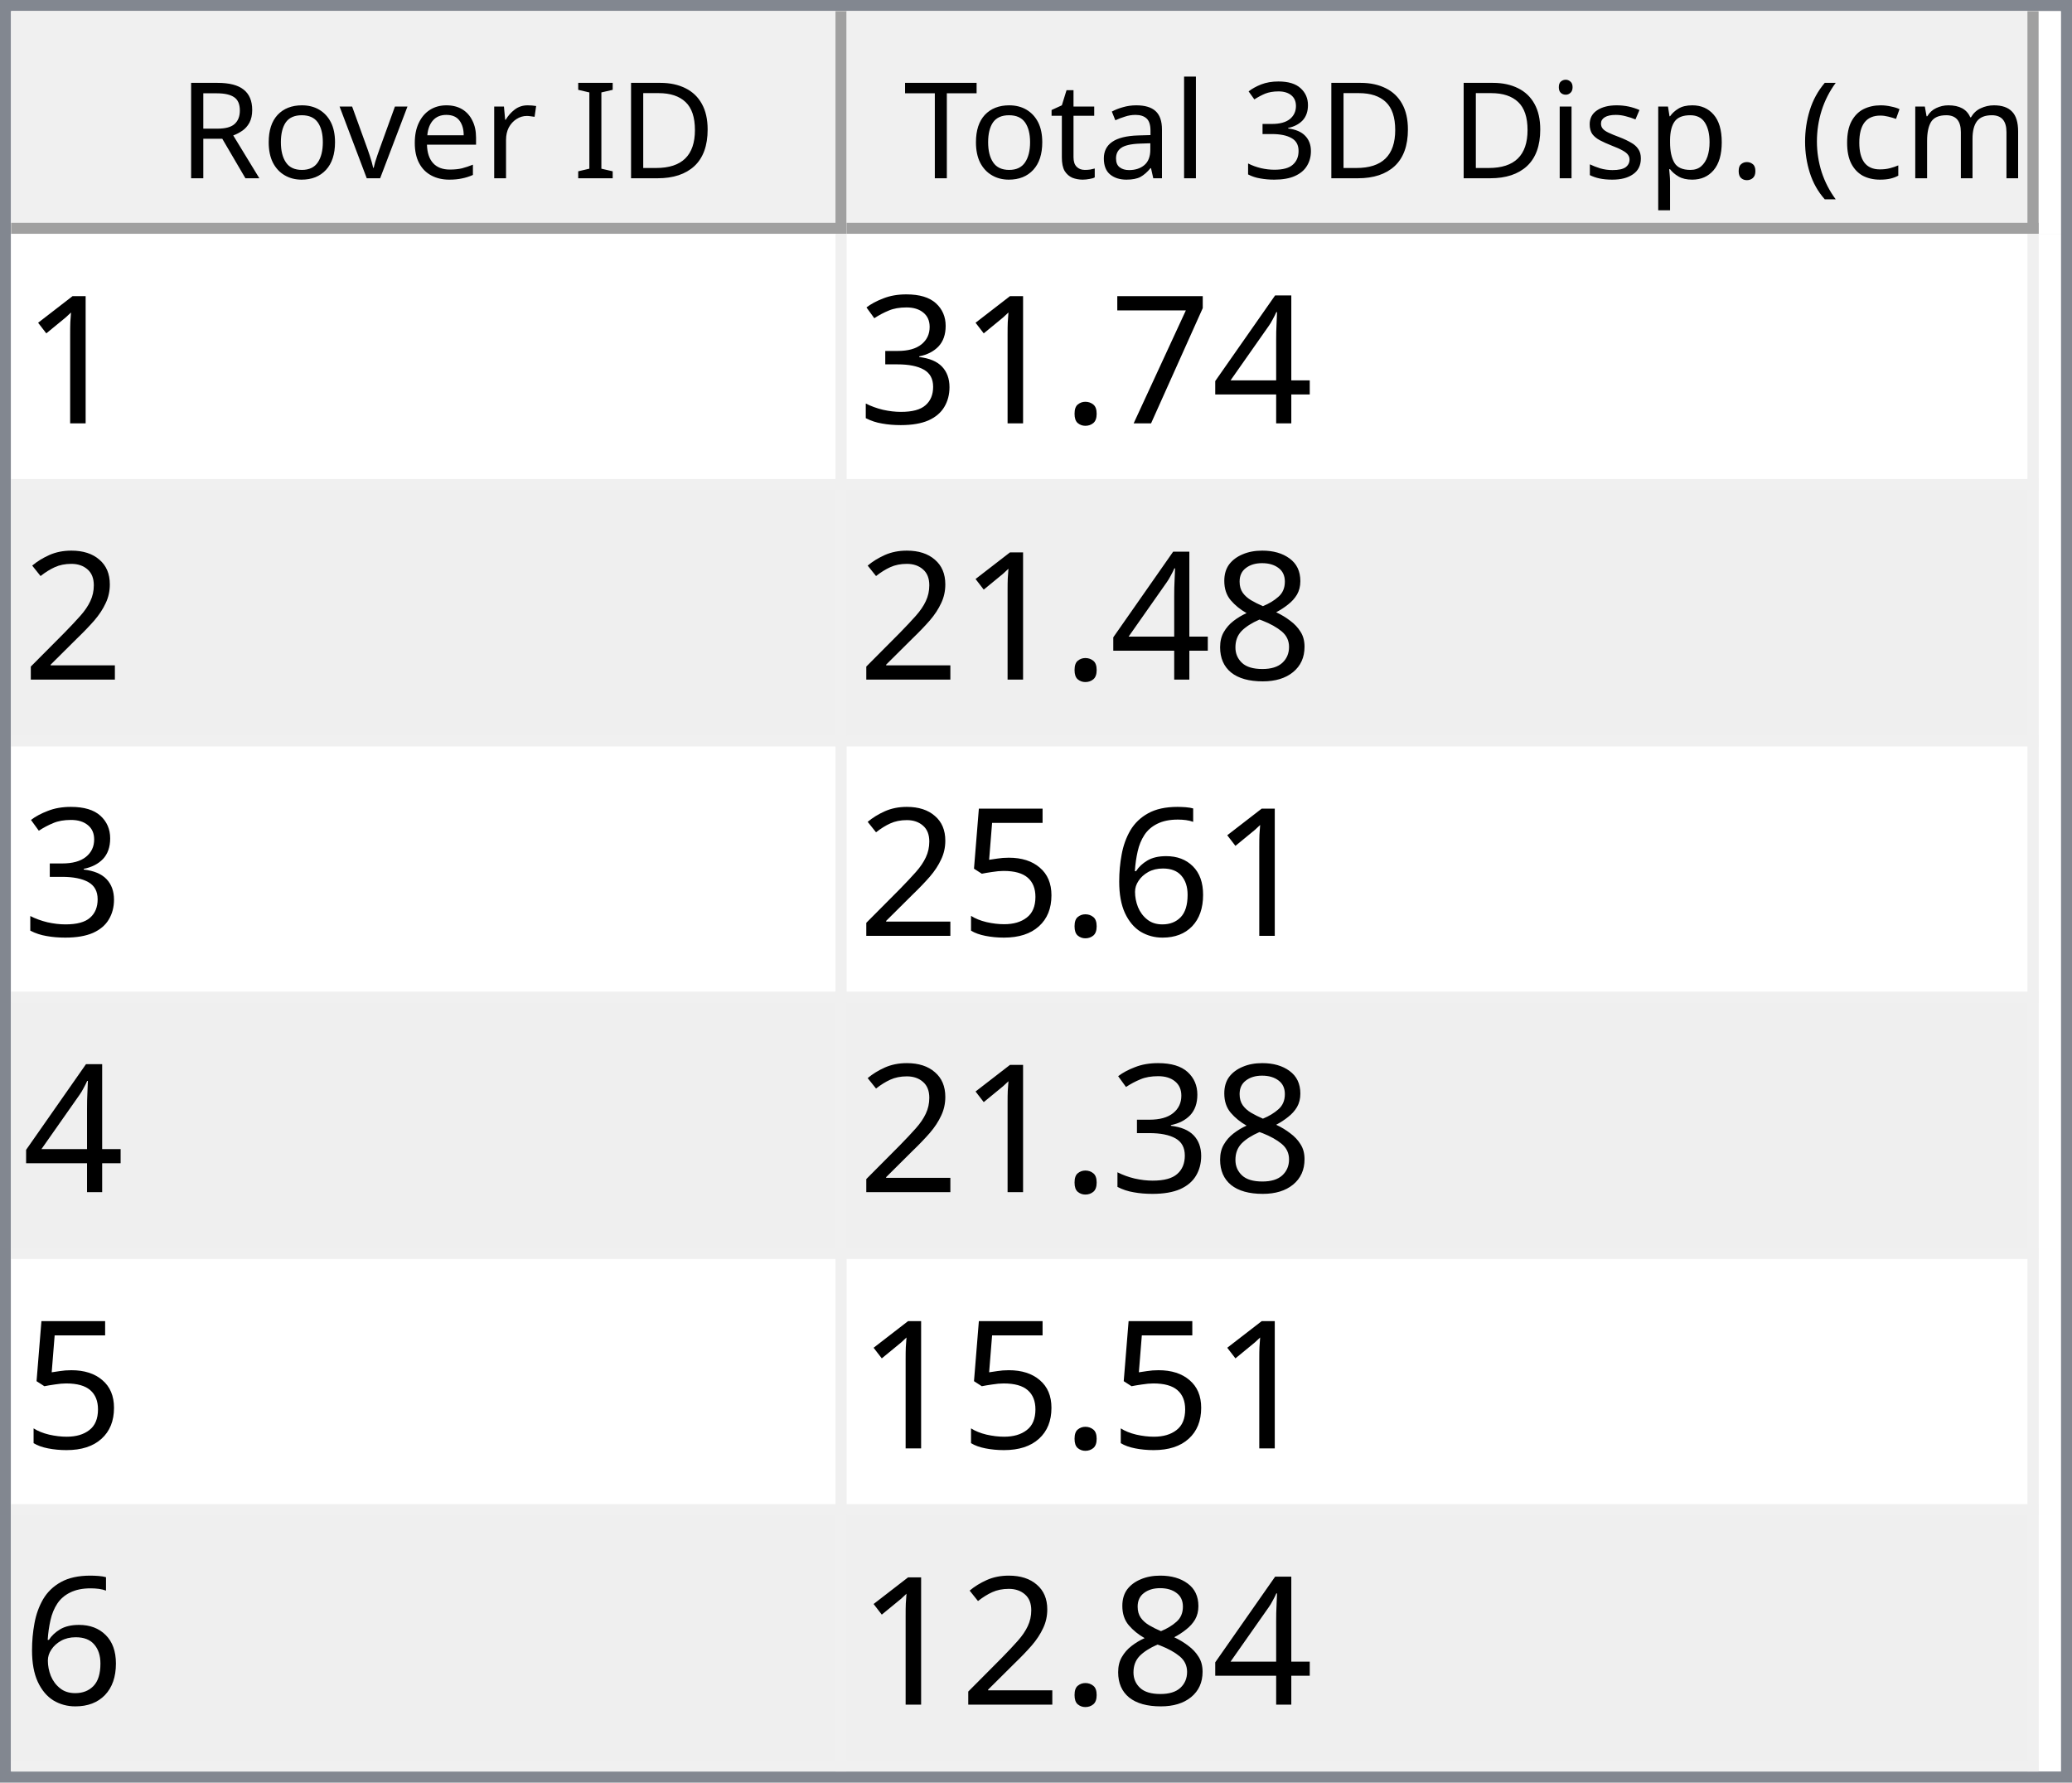
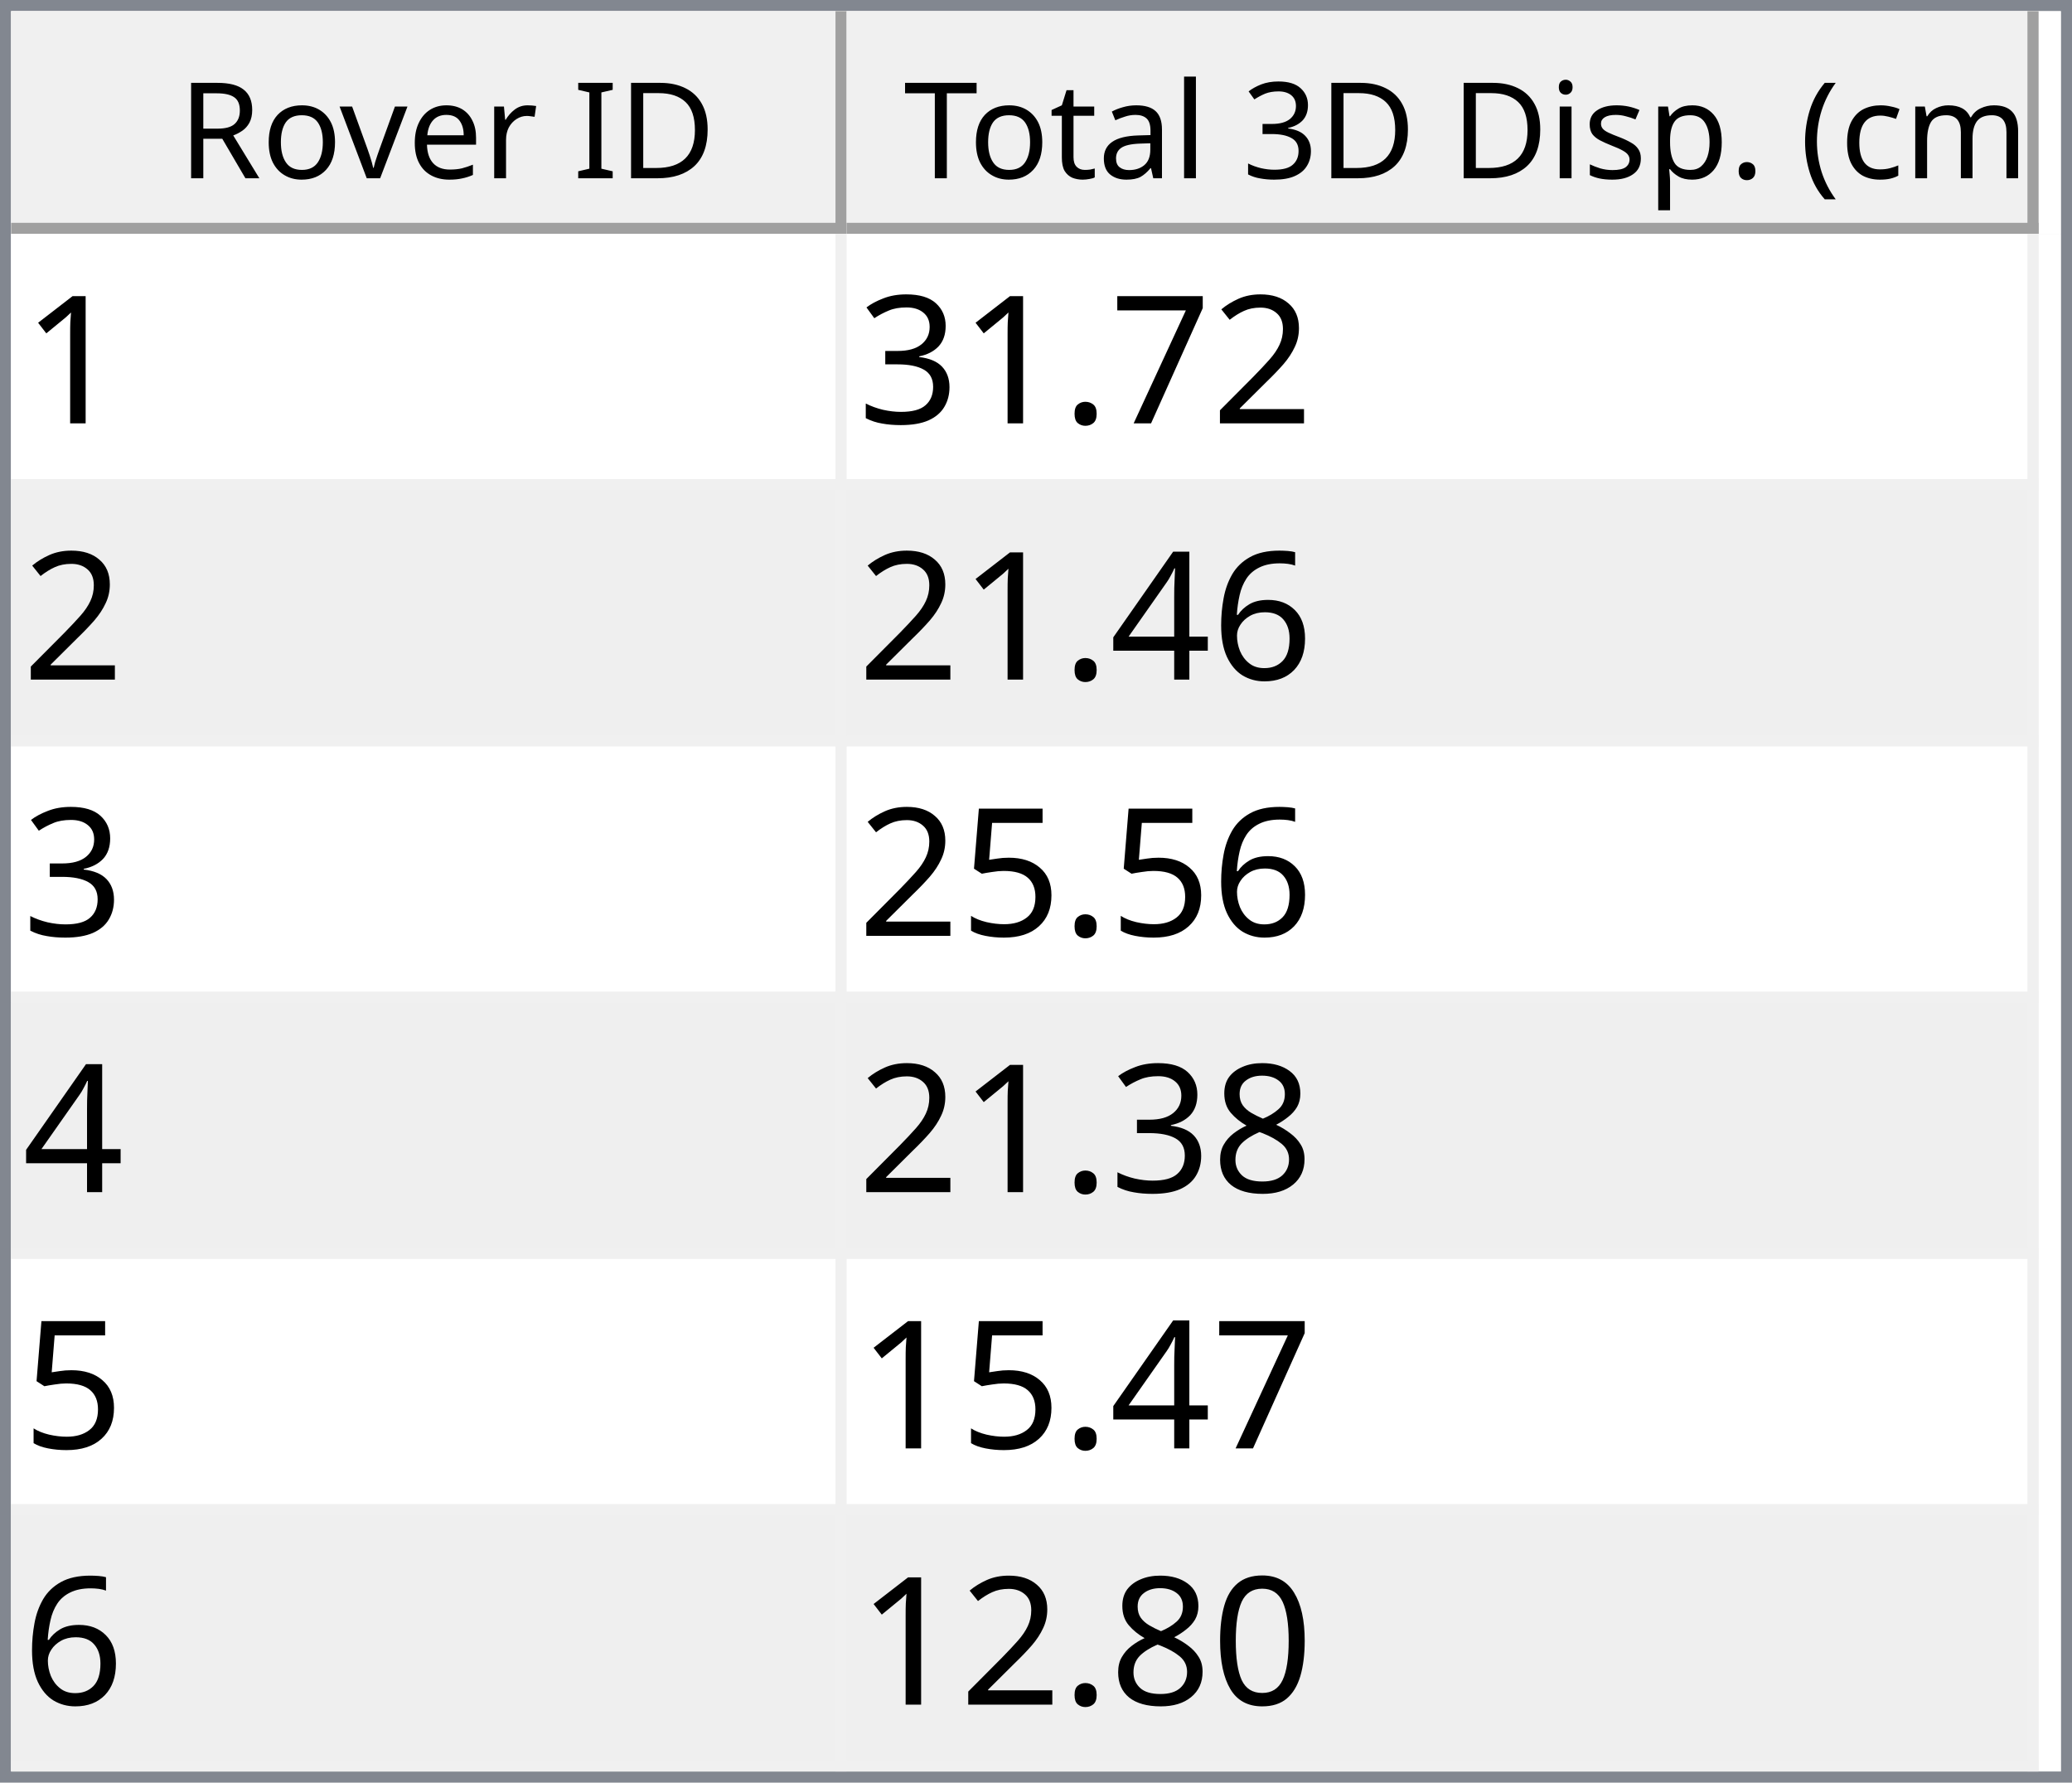
<svg xmlns="http://www.w3.org/2000/svg" style="fill-opacity:1; color-rendering:auto; color-interpolation:auto; text-rendering:auto; stroke:black; stroke-linecap:square; stroke-miterlimit:10; shape-rendering:auto; stroke-opacity:1; fill:black; stroke-dasharray:none; font-weight:normal; stroke-width:1; font-family:'Dialog'; font-style:normal; stroke-linejoin:miter; font-size:12px; stroke-dashoffset:0; image-rendering:auto;" width="186" height="160">
  <defs id="genericDefs" />
  <g>
    <defs id="defs1">
      <clipPath clipPathUnits="userSpaceOnUse" id="clipPath1">
        <path d="M0 0 L186 0 L186 160 L0 160 L0 0 Z" />
      </clipPath>
      <clipPath clipPathUnits="userSpaceOnUse" id="clipPath2">
        <path d="M0 0 L0 160 L186 160 L186 0 Z" />
      </clipPath>
      <clipPath clipPathUnits="userSpaceOnUse" id="clipPath3">
        <path d="M0 0 L0 20 L184 20 L184 0 Z" />
      </clipPath>
      <clipPath clipPathUnits="userSpaceOnUse" id="clipPath4">
        <path d="M0 0 L0 20 L75 20 L75 0 Z" />
      </clipPath>
      <clipPath clipPathUnits="userSpaceOnUse" id="clipPath5">
        <path d="M1 1 L1 19 L74 19 L74 1 Z" />
      </clipPath>
      <clipPath clipPathUnits="userSpaceOnUse" id="clipPath6">
        <path d="M0 0 L0 18 L73 18 L73 0 Z" />
      </clipPath>
      <clipPath clipPathUnits="userSpaceOnUse" id="clipPath7">
        <path d="M-0.5 -0.5 L-0.5 19.5 L74.5 19.5 L74.5 -0.5 Z" />
      </clipPath>
      <clipPath clipPathUnits="userSpaceOnUse" id="clipPath8">
        <path d="M0 0 L0 20 L107 20 L107 0 Z" />
      </clipPath>
      <clipPath clipPathUnits="userSpaceOnUse" id="clipPath9">
        <path d="M1 1 L1 19 L106 19 L106 1 Z" />
      </clipPath>
      <clipPath clipPathUnits="userSpaceOnUse" id="clipPath10">
        <path d="M0 0 L0 18 L105 18 L105 0 Z" />
      </clipPath>
      <clipPath clipPathUnits="userSpaceOnUse" id="clipPath11">
        <path d="M-0.5 -0.5 L-0.5 19.5 L106.5 19.5 L106.5 -0.5 Z" />
      </clipPath>
      <clipPath clipPathUnits="userSpaceOnUse" id="clipPath12">
        <path d="M0 0 L0 138 L184 138 L184 0 Z" />
      </clipPath>
      <clipPath clipPathUnits="userSpaceOnUse" id="clipPath13">
        <path d="M0 0 L0 138 L182 138 L182 0 Z" />
      </clipPath>
      <clipPath clipPathUnits="userSpaceOnUse" id="clipPath14">
        <path d="M-0.5 -0.5 L-0.5 137.5 L181.5 137.5 L181.5 -0.5 Z" />
      </clipPath>
      <clipPath clipPathUnits="userSpaceOnUse" id="clipPath15">
        <path d="M0 0 L0 22 L74 22 L74 0 Z" />
      </clipPath>
      <clipPath clipPathUnits="userSpaceOnUse" id="clipPath16">
        <path d="M0 0 L0 22 L106 22 L106 0 Z" />
      </clipPath>
      <font horiz-adv-x="64.551" id="font1">
        <font-face ascent="107.91" descent="25.098" units-per-em="100" style="font-style:normal; font-family:Segoe UI; font-weight:normal;" />
        <missing-glyph horiz-adv-x="64.551" d="M8.109 0 L8.109 68.266 L56.453 68.266 L56.453 0 L8.109 0 ZM15.328 7.234 L49.219 7.234 L49.219 61.031 L15.328 61.031 L15.328 7.234 Z" />
        <glyph unicode="D" horiz-adv-x="70.117" d="M9.188 0 L9.188 70.016 L28.516 70.016 Q65.531 70.016 65.531 35.891 Q65.531 19.672 55.25 9.836 Q44.969 0 27.734 0 L9.188 0 ZM17.391 62.594 L17.391 7.422 L27.828 7.422 Q41.609 7.422 49.273 14.797 Q56.938 22.172 56.938 35.688 Q56.938 62.594 28.328 62.594 L17.391 62.594 Z" />
        <glyph unicode="I" horiz-adv-x="26.611" d="M17.391 0 L9.188 0 L9.188 70.016 L17.391 70.016 L17.391 0 Z" />
        <glyph unicode=" " horiz-adv-x="27.393" d="" />
        <glyph unicode="r" horiz-adv-x="34.766" d="M34.188 41.891 Q32.078 43.5 28.125 43.5 Q23 43.5 19.555 38.672 Q16.109 33.844 16.109 25.484 L16.109 0 L8.109 0 L8.109 50 L16.109 50 L16.109 39.703 L16.312 39.703 Q18.016 44.969 21.531 47.922 Q25.047 50.875 29.391 50.875 Q32.516 50.875 34.188 50.203 L34.188 41.891 Z" />
        <glyph unicode="e" horiz-adv-x="52.295" d="M48.297 23 L12.984 23 Q13.188 14.656 17.484 10.109 Q21.781 5.562 29.297 5.562 Q37.75 5.562 44.828 11.141 L44.828 3.609 Q38.234 -1.172 27.391 -1.172 Q16.797 -1.172 10.742 5.641 Q4.688 12.453 4.688 24.812 Q4.688 36.469 11.305 43.82 Q17.922 51.172 27.734 51.172 Q37.547 51.172 42.922 44.828 Q48.297 38.484 48.297 27.203 L48.297 23 ZM40.094 29.781 Q40.047 36.719 36.75 40.578 Q33.453 44.438 27.594 44.438 Q21.922 44.438 17.969 40.383 Q14.016 36.328 13.094 29.781 L40.094 29.781 Z" />
        <glyph unicode="v" horiz-adv-x="47.9" d="M47.406 50 L27.484 0 L19.625 0 L0.688 50 L9.469 50 L22.172 13.672 Q23.578 9.672 23.922 6.688 L24.125 6.688 Q24.609 10.453 25.688 13.484 L38.969 50 L47.406 50 Z" />
        <glyph unicode="o" horiz-adv-x="58.594" d="M29 -1.172 Q17.922 -1.172 11.305 5.836 Q4.688 12.844 4.688 24.422 Q4.688 37.016 11.57 44.094 Q18.453 51.172 30.172 51.172 Q41.359 51.172 47.633 44.289 Q53.906 37.406 53.906 25.203 Q53.906 13.234 47.141 6.031 Q40.375 -1.172 29 -1.172 ZM29.594 44.438 Q21.875 44.438 17.383 39.188 Q12.891 33.938 12.891 24.703 Q12.891 15.828 17.43 10.695 Q21.969 5.562 29.594 5.562 Q37.359 5.562 41.531 10.594 Q45.703 15.625 45.703 24.906 Q45.703 34.281 41.531 39.359 Q37.359 44.438 29.594 44.438 Z" />
        <glyph unicode="R" horiz-adv-x="59.814" d="M59.375 0 L49.609 0 L37.891 19.625 Q36.281 22.359 34.766 24.289 Q33.25 26.219 31.664 27.438 Q30.078 28.656 28.25 29.219 Q26.422 29.781 24.125 29.781 L17.391 29.781 L17.391 0 L9.188 0 L9.188 70.016 L30.078 70.016 Q34.672 70.016 38.555 68.867 Q42.438 67.719 45.289 65.375 Q48.141 63.031 49.758 59.547 Q51.375 56.062 51.375 51.375 Q51.375 47.703 50.273 44.656 Q49.172 41.609 47.148 39.211 Q45.125 36.812 42.266 35.133 Q39.406 33.453 35.844 32.516 L35.844 32.328 Q37.594 31.547 38.891 30.547 Q40.188 29.547 41.359 28.18 Q42.531 26.812 43.68 25.078 Q44.828 23.344 46.234 21.047 L59.375 0 ZM17.391 62.594 L17.391 37.203 L28.516 37.203 Q31.594 37.203 34.203 38.133 Q36.812 39.062 38.719 40.797 Q40.625 42.531 41.703 45.047 Q42.781 47.562 42.781 50.688 Q42.781 56.297 39.141 59.445 Q35.5 62.594 28.609 62.594 L17.391 62.594 Z" />
        <glyph unicode=")" horiz-adv-x="30.176" d="M8.297 -15.922 L1.172 -15.922 Q16.406 2.344 16.406 26.812 Q16.406 51.469 1.078 70.016 L8.297 70.016 Q23.531 52.156 23.531 26.703 Q23.531 1.375 8.297 -15.922 Z" />
        <glyph unicode="m" horiz-adv-x="86.133" d="M79.109 0 L71.094 0 L71.094 28.719 Q71.094 37.016 68.531 40.727 Q65.969 44.438 59.906 44.438 Q54.781 44.438 51.195 39.75 Q47.609 35.062 47.609 28.516 L47.609 0 L39.594 0 L39.594 29.688 Q39.594 44.438 28.219 44.438 Q22.953 44.438 19.531 40.016 Q16.109 35.594 16.109 28.516 L16.109 0 L8.109 0 L8.109 50 L16.109 50 L16.109 42.094 L16.312 42.094 Q21.625 51.172 31.844 51.172 Q36.969 51.172 40.773 48.312 Q44.578 45.453 46 40.828 Q51.562 51.172 62.594 51.172 Q79.109 51.172 79.109 30.812 L79.109 0 Z" />
        <glyph unicode="c" horiz-adv-x="46.191" d="M42.188 2.297 Q36.422 -1.172 28.516 -1.172 Q17.828 -1.172 11.258 5.789 Q4.688 12.75 4.688 23.828 Q4.688 36.188 11.766 43.68 Q18.844 51.172 30.672 51.172 Q37.25 51.172 42.281 48.734 L42.281 40.531 Q36.719 44.438 30.375 44.438 Q22.703 44.438 17.797 38.945 Q12.891 33.453 12.891 24.516 Q12.891 15.719 17.508 10.641 Q22.125 5.562 29.891 5.562 Q36.422 5.562 42.188 9.906 L42.188 2.297 Z" />
        <glyph unicode="(" horiz-adv-x="30.176" d="M29.109 -15.922 L21.969 -15.922 Q6.844 1.375 6.844 26.703 Q6.844 52.156 21.969 70.016 L29.203 70.016 Q13.875 51.469 13.875 26.812 Q13.875 2.344 29.109 -15.922 Z" />
        <glyph unicode="." horiz-adv-x="21.68" d="M10.891 -1.078 Q8.641 -1.078 7.055 0.539 Q5.469 2.156 5.469 4.391 Q5.469 6.641 7.055 8.273 Q8.641 9.906 10.891 9.906 Q13.188 9.906 14.797 8.273 Q16.406 6.641 16.406 4.391 Q16.406 2.156 14.797 0.539 Q13.188 -1.078 10.891 -1.078 Z" />
        <glyph unicode="p" horiz-adv-x="58.789" d="M16.312 7.234 L16.109 7.234 L16.109 -23 L8.109 -23 L8.109 50 L16.109 50 L16.109 41.219 L16.312 41.219 Q22.219 51.172 33.594 51.172 Q43.266 51.172 48.688 44.461 Q54.109 37.75 54.109 26.469 Q54.109 13.922 48 6.375 Q41.891 -1.172 31.297 -1.172 Q21.578 -1.172 16.312 7.234 ZM16.109 27.391 L16.109 20.406 Q16.109 14.203 20.141 9.883 Q24.172 5.562 30.375 5.562 Q37.641 5.562 41.773 11.133 Q45.906 16.703 45.906 26.609 Q45.906 34.969 42.047 39.703 Q38.188 44.438 31.594 44.438 Q24.609 44.438 20.359 39.578 Q16.109 34.719 16.109 27.391 Z" />
        <glyph unicode="s" horiz-adv-x="42.432" d="M5.078 1.812 L5.078 10.406 Q11.625 5.562 19.484 5.562 Q30.031 5.562 30.031 12.594 Q30.031 14.594 29.125 15.992 Q28.219 17.391 26.68 18.461 Q25.141 19.531 23.07 20.383 Q21 21.234 18.609 22.172 Q15.281 23.484 12.766 24.828 Q10.25 26.172 8.57 27.859 Q6.891 29.547 6.031 31.695 Q5.172 33.844 5.172 36.719 Q5.172 40.234 6.789 42.945 Q8.406 45.656 11.086 47.484 Q13.766 49.312 17.211 50.242 Q20.656 51.172 24.312 51.172 Q30.812 51.172 35.938 48.922 L35.938 40.828 Q30.422 44.438 23.25 44.438 Q21 44.438 19.195 43.922 Q17.391 43.406 16.094 42.477 Q14.797 41.547 14.086 40.258 Q13.375 38.969 13.375 37.406 Q13.375 35.453 14.086 34.133 Q14.797 32.812 16.164 31.789 Q17.531 30.766 19.484 29.938 Q21.438 29.109 23.922 28.125 Q27.25 26.859 29.883 25.516 Q32.516 24.172 34.375 22.484 Q36.234 20.797 37.234 18.602 Q38.234 16.406 38.234 13.375 Q38.234 9.672 36.602 6.938 Q34.969 4.203 32.234 2.398 Q29.5 0.594 25.93 -0.289 Q22.359 -1.172 18.453 -1.172 Q10.75 -1.172 5.078 1.812 Z" />
        <glyph unicode="i" horiz-adv-x="24.219" d="M12.203 62.703 Q10.062 62.703 8.547 64.164 Q7.031 65.625 7.031 67.875 Q7.031 70.125 8.547 71.609 Q10.062 73.094 12.203 73.094 Q14.406 73.094 15.945 71.609 Q17.484 70.125 17.484 67.875 Q17.484 65.719 15.945 64.211 Q14.406 62.703 12.203 62.703 ZM16.109 0 L8.109 0 L8.109 50 L16.109 50 L16.109 0 Z" />
        <glyph unicode="3" horiz-adv-x="53.906" d="M46.531 19.828 Q46.531 15.094 44.75 11.211 Q42.969 7.328 39.719 4.57 Q36.469 1.812 31.93 0.297 Q27.391 -1.219 21.922 -1.219 Q11.922 -1.219 6 2.594 L6 11.188 Q13.094 5.609 22.219 5.609 Q25.875 5.609 28.828 6.539 Q31.781 7.469 33.906 9.227 Q36.031 10.984 37.18 13.477 Q38.328 15.969 38.328 19.094 Q38.328 32.812 18.797 32.812 L12.984 32.812 L12.984 39.594 L18.5 39.594 Q35.797 39.594 35.797 52.484 Q35.797 64.406 22.609 64.406 Q15.188 64.406 8.688 59.422 L8.688 67.188 Q15.375 71.188 24.609 71.188 Q29 71.188 32.57 69.969 Q36.141 68.75 38.68 66.555 Q41.219 64.359 42.609 61.281 Q44 58.203 44 54.5 Q44 40.672 30.031 36.719 L30.031 36.531 Q33.594 36.141 36.625 34.797 Q39.656 33.453 41.852 31.305 Q44.047 29.156 45.289 26.25 Q46.531 23.344 46.531 19.828 Z" />
        <glyph unicode="l" horiz-adv-x="24.219" d="M16.109 0 L8.109 0 L8.109 74.031 L16.109 74.031 L16.109 0 Z" />
        <glyph unicode="a" horiz-adv-x="50.879" d="M43.891 0 L35.891 0 L35.891 7.812 L35.688 7.812 Q30.469 -1.172 20.312 -1.172 Q12.844 -1.172 8.617 2.781 Q4.391 6.734 4.391 13.281 Q4.391 27.297 20.906 29.594 L35.891 31.688 Q35.891 44.438 25.594 44.438 Q16.547 44.438 9.281 38.281 L9.281 46.484 Q16.656 51.172 26.266 51.172 Q43.891 51.172 43.891 32.516 L43.891 0 ZM35.891 25.297 L23.828 23.641 Q18.266 22.859 15.43 20.875 Q12.594 18.891 12.594 13.875 Q12.594 10.203 15.211 7.883 Q17.828 5.562 22.172 5.562 Q28.125 5.562 32.008 9.742 Q35.891 13.922 35.891 20.312 L35.891 25.297 Z" />
        <glyph unicode="t" horiz-adv-x="33.887" d="M31.297 0.484 Q28.469 -1.078 23.828 -1.078 Q10.688 -1.078 10.688 13.578 L10.688 43.172 L2.094 43.172 L2.094 50 L10.688 50 L10.688 62.203 L18.703 64.797 L18.703 50 L31.297 50 L31.297 43.172 L18.703 43.172 L18.703 14.984 Q18.703 9.969 20.414 7.82 Q22.125 5.672 26.078 5.672 Q29.109 5.672 31.297 7.328 L31.297 0.484 Z" />
        <glyph unicode="T" horiz-adv-x="52.393" d="M50.594 62.594 L30.375 62.594 L30.375 0 L22.172 0 L22.172 62.594 L2 62.594 L2 70.016 L50.594 70.016 L50.594 62.594 Z" />
      </font>
      <font horiz-adv-x="75.0" id="font2">
        <font-face ascent="100.537" descent="21.973" units-per-em="100" style="font-style:normal; font-family:sans-serif; font-weight:normal;" />
        <missing-glyph horiz-adv-x="75.0" d="M12.5 0 L12.5 62.5 L62.5 62.5 L62.5 0 L12.5 0 ZM14.062 1.562 L60.938 1.562 L60.938 60.938 L14.062 60.938 L14.062 1.562 Z" />
        <glyph unicode="1" horiz-adv-x="55.615" d="M37.25 0 L28.469 0 L28.469 56 Q25.297 52.984 20.141 49.953 Q14.984 46.922 10.891 45.406 L10.891 53.906 Q18.266 57.375 23.781 62.305 Q29.297 67.234 31.594 71.875 L37.25 71.875 L37.25 0 Z" />
-         <glyph unicode="4" horiz-adv-x="55.615" d="M32.328 0 L32.328 17.141 L1.266 17.141 L1.266 25.203 L33.938 71.578 L41.109 71.578 L41.109 25.203 L50.781 25.203 L50.781 17.141 L41.109 17.141 L41.109 0 L32.328 0 ZM32.328 25.203 L32.328 57.469 L9.906 25.203 L32.328 25.203 Z" />
+         <glyph unicode="2" horiz-adv-x="55.615" d="M50.344 8.453 L50.344 0 L3.031 0 Q2.938 3.172 4.047 6.109 Q5.859 10.938 9.836 15.625 Q13.812 20.312 21.344 26.469 Q33.016 36.031 37.117 41.625 Q41.219 47.219 41.219 52.203 Q41.219 57.422 37.477 61.008 Q33.734 64.594 27.734 64.594 Q21.391 64.594 17.578 60.789 Q13.766 56.984 13.719 50.25 L4.688 51.172 Q5.609 61.281 11.664 66.578 Q17.719 71.875 27.938 71.875 Q38.234 71.875 44.242 66.164 Q50.25 60.453 50.25 52 Q50.25 47.703 48.492 43.555 Q46.734 39.406 42.656 34.812 Q38.578 30.219 29.109 22.219 Q21.188 15.578 18.945 13.211 Q16.703 10.844 15.234 8.453 L50.344 8.453 Z" />
        <glyph unicode="7" horiz-adv-x="55.615" d="M4.734 62.203 L4.734 70.656 L51.078 70.656 L51.078 63.812 Q44.234 56.547 37.523 44.484 Q30.812 32.422 27.156 19.672 Q24.516 10.688 23.781 0 L14.75 0 Q14.891 8.453 18.062 20.414 Q21.234 32.375 27.172 43.484 Q33.109 54.594 39.797 62.203 L4.734 62.203 Z" />
        <glyph unicode="." horiz-adv-x="27.783" d="M9.078 0 L9.078 10.016 L19.094 10.016 L19.094 0 L9.078 0 Z" />
        <glyph unicode="3" horiz-adv-x="55.615" d="M4.203 18.891 L12.984 20.062 Q14.5 12.594 18.141 9.297 Q21.781 6 27 6 Q33.203 6 37.477 10.297 Q41.75 14.594 41.75 20.953 Q41.75 27 37.797 30.93 Q33.844 34.859 27.734 34.859 Q25.25 34.859 21.531 33.891 L22.516 41.609 Q23.391 41.5 23.922 41.5 Q29.547 41.5 34.039 44.43 Q38.531 47.359 38.531 53.469 Q38.531 58.297 35.258 61.477 Q31.984 64.656 26.812 64.656 Q21.688 64.656 18.266 61.43 Q14.844 58.203 13.875 51.766 L5.078 53.328 Q6.688 62.156 12.398 67.016 Q18.109 71.875 26.609 71.875 Q32.469 71.875 37.398 69.359 Q42.328 66.844 44.945 62.5 Q47.562 58.156 47.562 53.266 Q47.562 48.641 45.07 44.828 Q42.578 41.016 37.703 38.766 Q44.047 37.312 47.562 32.695 Q51.078 28.078 51.078 21.141 Q51.078 11.766 44.242 5.25 Q37.406 -1.266 26.953 -1.266 Q17.531 -1.266 11.305 4.352 Q5.078 9.969 4.203 18.891 Z" />
-         <glyph unicode="2" horiz-adv-x="55.615" d="M50.344 8.453 L50.344 0 L3.031 0 Q2.938 3.172 4.047 6.109 Q5.859 10.938 9.836 15.625 Q13.812 20.312 21.344 26.469 Q33.016 36.031 37.117 41.625 Q41.219 47.219 41.219 52.203 Q41.219 57.422 37.477 61.008 Q33.734 64.594 27.734 64.594 Q21.391 64.594 17.578 60.789 Q13.766 56.984 13.719 50.25 L4.688 51.172 Q5.609 61.281 11.664 66.578 Q17.719 71.875 27.938 71.875 Q38.234 71.875 44.242 66.164 Q50.25 60.453 50.25 52 Q50.25 47.703 48.492 43.555 Q46.734 39.406 42.656 34.812 Q38.578 30.219 29.109 22.219 Q21.188 15.578 18.945 13.211 Q16.703 10.844 15.234 8.453 L50.344 8.453 Z" />
+         <glyph unicode="6" horiz-adv-x="55.615" d="M49.75 54.047 L41.016 53.375 Q39.844 58.547 37.703 60.891 Q34.125 64.656 28.906 64.656 Q24.703 64.656 21.531 62.312 Q17.391 59.281 14.992 53.469 Q12.594 47.656 12.5 36.922 Q15.672 41.75 20.266 44.094 Q24.859 46.438 29.891 46.438 Q38.672 46.438 44.852 39.969 Q51.031 33.5 51.031 23.25 Q51.031 16.5 48.125 10.719 Q45.219 4.938 40.141 1.859 Q35.062 -1.219 28.609 -1.219 Q17.625 -1.219 10.695 6.859 Q3.766 14.938 3.766 33.5 Q3.766 54.25 11.422 63.672 Q18.109 71.875 29.438 71.875 Q37.891 71.875 43.289 67.141 Q48.688 62.406 49.75 54.047 ZM13.875 23.188 Q13.875 18.656 15.797 14.508 Q17.719 10.359 21.188 8.18 Q24.656 6 28.469 6 Q34.031 6 38.039 10.492 Q42.047 14.984 42.047 22.703 Q42.047 30.125 38.086 34.398 Q34.125 38.672 28.125 38.672 Q22.172 38.672 18.023 34.398 Q13.875 30.125 13.875 23.188 Z" />
+         <glyph unicode="4" horiz-adv-x="55.615" d="M32.328 0 L32.328 17.141 L1.266 17.141 L1.266 25.203 L33.938 71.578 L41.109 71.578 L41.109 25.203 L50.781 25.203 L50.781 17.141 L41.109 17.141 L41.109 0 L32.328 0 ZM32.328 25.203 L32.328 57.469 L9.906 25.203 L32.328 25.203 Z" />
+         <glyph unicode="5" horiz-adv-x="55.615" d="M4.156 18.75 L13.375 19.531 Q14.406 12.797 18.141 9.398 Q21.875 6 27.156 6 Q33.5 6 37.891 10.789 Q42.281 15.578 42.281 23.484 Q42.281 31 38.062 35.352 Q33.844 39.703 27 39.703 Q22.75 39.703 19.336 37.773 Q15.922 35.844 13.969 32.766 L5.719 33.844 L12.641 70.609 L48.25 70.609 L48.25 62.203 L19.672 62.203 L15.828 42.969 Q22.266 47.469 29.344 47.469 Q38.719 47.469 45.164 40.969 Q51.609 34.469 51.609 24.266 Q51.609 14.547 45.953 7.469 Q39.062 -1.219 27.156 -1.219 Q17.391 -1.219 11.211 4.25 Q5.031 9.719 4.156 18.75 Z" />
        <glyph unicode="8" horiz-adv-x="55.615" d="M17.672 38.812 Q12.203 40.828 9.57 44.539 Q6.938 48.25 6.938 53.422 Q6.938 61.234 12.555 66.555 Q18.172 71.875 27.484 71.875 Q36.859 71.875 42.578 66.43 Q48.297 60.984 48.297 53.172 Q48.297 48.188 45.68 44.508 Q43.062 40.828 37.75 38.812 Q44.344 36.672 47.781 31.883 Q51.219 27.094 51.219 20.453 Q51.219 11.281 44.727 5.031 Q38.234 -1.219 27.641 -1.219 Q17.047 -1.219 10.547 5.055 Q4.047 11.328 4.047 20.703 Q4.047 27.688 7.594 32.398 Q11.141 37.109 17.672 38.812 ZM15.922 53.719 Q15.922 48.641 19.195 45.414 Q22.469 42.188 27.688 42.188 Q32.766 42.188 36.016 45.383 Q39.266 48.578 39.266 53.219 Q39.266 58.062 35.914 61.359 Q32.562 64.656 27.594 64.656 Q22.562 64.656 19.242 61.43 Q15.922 58.203 15.922 53.719 ZM13.094 20.656 Q13.094 16.891 14.875 13.375 Q16.656 9.859 20.172 7.93 Q23.688 6 27.734 6 Q34.031 6 38.133 10.055 Q42.234 14.109 42.234 20.359 Q42.234 26.703 38.016 30.859 Q33.797 35.016 27.438 35.016 Q21.234 35.016 17.164 30.914 Q13.094 26.812 13.094 20.656 Z" />
-         <glyph unicode="6" horiz-adv-x="55.615" d="M49.75 54.047 L41.016 53.375 Q39.844 58.547 37.703 60.891 Q34.125 64.656 28.906 64.656 Q24.703 64.656 21.531 62.312 Q17.391 59.281 14.992 53.469 Q12.594 47.656 12.5 36.922 Q15.672 41.75 20.266 44.094 Q24.859 46.438 29.891 46.438 Q38.672 46.438 44.852 39.969 Q51.031 33.5 51.031 23.25 Q51.031 16.5 48.125 10.719 Q45.219 4.938 40.141 1.859 Q35.062 -1.219 28.609 -1.219 Q17.625 -1.219 10.695 6.859 Q3.766 14.938 3.766 33.5 Q3.766 54.25 11.422 63.672 Q18.109 71.875 29.438 71.875 Q37.891 71.875 43.289 67.141 Q48.688 62.406 49.75 54.047 ZM13.875 23.188 Q13.875 18.656 15.797 14.508 Q17.719 10.359 21.188 8.18 Q24.656 6 28.469 6 Q34.031 6 38.039 10.492 Q42.047 14.984 42.047 22.703 Q42.047 30.125 38.086 34.398 Q34.125 38.672 28.125 38.672 Q22.172 38.672 18.023 34.398 Q13.875 30.125 13.875 23.188 Z" />
-         <glyph unicode="5" horiz-adv-x="55.615" d="M4.156 18.75 L13.375 19.531 Q14.406 12.797 18.141 9.398 Q21.875 6 27.156 6 Q33.5 6 37.891 10.789 Q42.281 15.578 42.281 23.484 Q42.281 31 38.062 35.352 Q33.844 39.703 27 39.703 Q22.75 39.703 19.336 37.773 Q15.922 35.844 13.969 32.766 L5.719 33.844 L12.641 70.609 L48.25 70.609 L48.25 62.203 L19.672 62.203 L15.828 42.969 Q22.266 47.469 29.344 47.469 Q38.719 47.469 45.164 40.969 Q51.609 34.469 51.609 24.266 Q51.609 14.547 45.953 7.469 Q39.062 -1.219 27.156 -1.219 Q17.391 -1.219 11.211 4.25 Q5.031 9.719 4.156 18.75 Z" />
+         <glyph unicode="0" horiz-adv-x="55.615" d="M4.156 35.297 Q4.156 48 6.766 55.742 Q9.375 63.484 14.523 67.68 Q19.672 71.875 27.484 71.875 Q33.25 71.875 37.594 69.555 Q41.938 67.234 44.773 62.867 Q47.609 58.5 49.219 52.227 Q50.828 45.953 50.828 35.297 Q50.828 22.703 48.242 14.969 Q45.656 7.234 40.508 3.008 Q35.359 -1.219 27.484 -1.219 Q17.141 -1.219 11.234 6.203 Q4.156 15.141 4.156 35.297 ZM13.188 35.297 Q13.188 17.672 17.312 11.836 Q21.438 6 27.484 6 Q33.547 6 37.672 11.859 Q41.797 17.719 41.797 35.297 Q41.797 52.984 37.672 58.789 Q33.547 64.594 27.391 64.594 Q21.344 64.594 17.719 59.469 Q13.188 52.938 13.188 35.297 Z" />
      </font>
    </defs>
    <g style="fill:white; stroke:white;">
      <rect x="0" y="0" width="186" style="clip-path:url(#clipPath1); stroke:none;" height="160" />
    </g>
    <g style="fill:white; text-rendering:optimizeSpeed; color-rendering:optimizeSpeed; image-rendering:optimizeSpeed; shape-rendering:crispEdges; stroke:white; color-interpolation:sRGB;">
      <rect x="0" width="186" height="160" y="0" style="stroke:none;" />
      <path style="stroke:none;" d="M0 160 L186 160 L186 0 L0 0 Z" />
    </g>
    <g style="fill:rgb(240,240,240); font-family:'Segoe UI'; stroke:rgb(240,240,240);">
      <rect x="0" y="0" width="186" style="clip-path:url(#clipPath2); stroke:none;" height="160" />
    </g>
    <g style="fill:rgb(130,135,144); font-family:'Segoe UI'; stroke:rgb(130,135,144);">
      <path d="M0 0 L186 0 L186 160 L0 160 L0 0 ZM1 1 L185 1 L185 159 L1 159 L1 1 Z" style="fill-rule:evenodd; clip-path:url(#clipPath2); stroke:none;" />
    </g>
    <g style="fill:white; font-family:'Segoe UI'; stroke:white;" transform="translate(1,1)">
      <rect x="0" y="0" width="184" style="clip-path:url(#clipPath3); stroke:none;" height="20" />
    </g>
    <g style="fill:rgb(240,240,240); font-family:'Segoe UI'; stroke:rgb(240,240,240);" transform="translate(1,1)">
      <rect x="0" y="0" width="75" style="clip-path:url(#clipPath4); stroke:none;" height="20" />
    </g>
    <g style="font-family:'Segoe UI';" transform="translate(2,2)">
      <text x="14" xml:space="preserve" y="14" style="clip-path:url(#clipPath6); stroke:none;">Rover ID</text>
    </g>
    <g style="fill:rgb(160,160,160); font-family:'Segoe UI'; stroke:rgb(160,160,160); stroke-linejoin:bevel;" transform="translate(1.5,1.5)">
      <line x1="74" x2="74" y1="0" style="fill:none; clip-path:url(#clipPath7);" y2="19" />
    </g>
    <g style="fill:rgb(160,160,160); font-family:'Segoe UI'; stroke:rgb(160,160,160); stroke-linejoin:bevel;" transform="matrix(1,0,0,1,1,1) translate(0.5,0.5)">
      <line x1="0" x2="74" y1="19" style="fill:none; clip-path:url(#clipPath7);" y2="19" />
    </g>
    <g style="fill:rgb(240,240,240); font-family:'Segoe UI'; stroke:rgb(240,240,240);" transform="translate(76,1)">
      <rect x="0" y="0" width="107" style="clip-path:url(#clipPath8); stroke:none;" height="20" />
    </g>
    <g style="font-family:'Segoe UI';" transform="translate(77,2)">
      <text x="1" xml:space="preserve" y="14" style="clip-path:url(#clipPath10); stroke:none;"> Total 3D Disp. (cm)</text>
    </g>
    <g style="fill:rgb(160,160,160); font-family:'Segoe UI'; stroke:rgb(160,160,160); stroke-linejoin:bevel;" transform="translate(76.5,1.5)">
      <line x1="106" x2="106" y1="0" style="fill:none; clip-path:url(#clipPath11);" y2="19" />
    </g>
    <g style="fill:rgb(160,160,160); font-family:'Segoe UI'; stroke:rgb(160,160,160); stroke-linejoin:bevel;" transform="matrix(1,0,0,1,76,1) translate(0.5,0.5)">
      <line x1="0" x2="106" y1="19" style="fill:none; clip-path:url(#clipPath11);" y2="19" />
    </g>
    <g style="fill:white; font-family:'Segoe UI'; stroke:white;" transform="translate(1,21)">
      <rect x="0" y="0" width="184" style="clip-path:url(#clipPath12); stroke:none;" height="138" />
    </g>
    <g style="fill:rgb(240,240,240); font-size:16px; font-family:sans-serif; stroke:rgb(240,240,240);" transform="translate(1,21)">
      <rect x="0" y="0" width="182" style="clip-path:url(#clipPath13); stroke:none;" height="138" />
      <line transform="translate(0.5,0.5)" x1="0" x2="181" y1="22" style="clip-path:url(#clipPath14); fill:none; stroke-linejoin:bevel;" y2="22" />
    </g>
    <g transform="matrix(1,0,0,1,1,21) translate(0.5,0.5)" style="fill:rgb(240,240,240); font-size:16px; font-family:sans-serif; stroke:rgb(240,240,240); stroke-linejoin:bevel;">
      <line x1="0" x2="181" y1="45" style="fill:none; clip-path:url(#clipPath14);" y2="45" />
    </g>
    <g transform="matrix(1,0,0,1,1,21) translate(0.5,0.5)" style="fill:rgb(240,240,240); font-size:16px; font-family:sans-serif; stroke:rgb(240,240,240); stroke-linejoin:bevel;">
      <line x1="0" x2="181" y1="68" style="fill:none; clip-path:url(#clipPath14);" y2="68" />
    </g>
    <g transform="matrix(1,0,0,1,1,21) translate(0.5,0.5)" style="fill:rgb(240,240,240); font-size:16px; font-family:sans-serif; stroke:rgb(240,240,240); stroke-linejoin:bevel;">
      <line x1="0" x2="181" y1="91" style="fill:none; clip-path:url(#clipPath14);" y2="91" />
    </g>
    <g transform="matrix(1,0,0,1,1,21) translate(0.5,0.5)" style="fill:rgb(240,240,240); font-size:16px; font-family:sans-serif; stroke:rgb(240,240,240); stroke-linejoin:bevel;">
      <line x1="0" x2="181" y1="114" style="fill:none; clip-path:url(#clipPath14);" y2="114" />
    </g>
    <g transform="matrix(1,0,0,1,1,21) translate(0.5,0.5)" style="fill:rgb(240,240,240); font-size:16px; font-family:sans-serif; stroke:rgb(240,240,240); stroke-linejoin:bevel;">
      <line x1="0" x2="181" y1="137" style="fill:none; clip-path:url(#clipPath14);" y2="137" />
    </g>
    <g transform="matrix(1,0,0,1,1,21) translate(0.5,0.5)" style="fill:rgb(240,240,240); font-size:16px; font-family:sans-serif; stroke:rgb(240,240,240); stroke-linejoin:bevel;">
      <line x1="74" x2="74" y1="0" style="fill:none; clip-path:url(#clipPath14);" y2="137" />
    </g>
    <g transform="matrix(1,0,0,1,1,21) translate(0.5,0.5)" style="fill:rgb(240,240,240); font-size:16px; font-family:sans-serif; stroke:rgb(240,240,240); stroke-linejoin:bevel;">
      <line x1="181" x2="181" y1="0" style="fill:none; clip-path:url(#clipPath14);" y2="137" />
    </g>
    <g style="fill:white; font-size:16px; font-family:sans-serif; stroke:white;" transform="matrix(1,0,0,1,1,21)">
      <rect x="0" y="0" width="74" style="clip-path:url(#clipPath15); stroke:none;" height="22" />
      <text x="1" y="17" style="fill:black; clip-path:url(#clipPath15); stroke:none;" xml:space="preserve">1</text>
    </g>
    <g style="fill:white; font-size:16px; font-family:sans-serif; stroke:white;" transform="matrix(1,0,0,1,1,21) translate(75,0)">
      <rect x="0" y="0" width="106" style="clip-path:url(#clipPath16); stroke:none;" height="22" />
-       <text x="1" y="17" style="fill:black; clip-path:url(#clipPath16); stroke:none;" xml:space="preserve">31.74</text>
+       <text x="1" y="17" style="fill:black; clip-path:url(#clipPath16); stroke:none;" xml:space="preserve">31.72</text>
    </g>
    <g style="fill:rgb(239,239,239); font-size:16px; font-family:sans-serif; stroke:rgb(239,239,239);" transform="matrix(1,0,0,1,1,21) translate(0,23)">
      <rect x="0" y="0" width="74" style="clip-path:url(#clipPath15); stroke:none;" height="22" />
      <text x="1" y="17" style="fill:black; clip-path:url(#clipPath15); stroke:none;" xml:space="preserve">2</text>
    </g>
    <g style="fill:rgb(239,239,239); font-size:16px; font-family:sans-serif; stroke:rgb(239,239,239);" transform="matrix(1,0,0,1,1,21) translate(75,23)">
      <rect x="0" y="0" width="106" style="clip-path:url(#clipPath16); stroke:none;" height="22" />
-       <text x="1" y="17" style="fill:black; clip-path:url(#clipPath16); stroke:none;" xml:space="preserve">21.48</text>
+       <text x="1" y="17" style="fill:black; clip-path:url(#clipPath16); stroke:none;" xml:space="preserve">21.46</text>
    </g>
    <g style="fill:white; font-size:16px; font-family:sans-serif; stroke:white;" transform="matrix(1,0,0,1,1,21) translate(0,46)">
      <rect x="0" y="0" width="74" style="clip-path:url(#clipPath15); stroke:none;" height="22" />
      <text x="1" y="17" style="fill:black; clip-path:url(#clipPath15); stroke:none;" xml:space="preserve">3</text>
    </g>
    <g style="fill:white; font-size:16px; font-family:sans-serif; stroke:white;" transform="matrix(1,0,0,1,1,21) translate(75,46)">
      <rect x="0" y="0" width="106" style="clip-path:url(#clipPath16); stroke:none;" height="22" />
-       <text x="1" y="17" style="fill:black; clip-path:url(#clipPath16); stroke:none;" xml:space="preserve">25.61</text>
+       <text x="1" y="17" style="fill:black; clip-path:url(#clipPath16); stroke:none;" xml:space="preserve">25.56</text>
    </g>
    <g style="fill:rgb(239,239,239); font-size:16px; font-family:sans-serif; stroke:rgb(239,239,239);" transform="matrix(1,0,0,1,1,21) translate(0,69)">
      <rect x="0" y="0" width="74" style="clip-path:url(#clipPath15); stroke:none;" height="22" />
      <text x="1" y="17" style="fill:black; clip-path:url(#clipPath15); stroke:none;" xml:space="preserve">4</text>
    </g>
    <g style="fill:rgb(239,239,239); font-size:16px; font-family:sans-serif; stroke:rgb(239,239,239);" transform="matrix(1,0,0,1,1,21) translate(75,69)">
      <rect x="0" y="0" width="106" style="clip-path:url(#clipPath16); stroke:none;" height="22" />
      <text x="1" y="17" style="fill:black; clip-path:url(#clipPath16); stroke:none;" xml:space="preserve">21.38</text>
    </g>
    <g style="fill:white; font-size:16px; font-family:sans-serif; stroke:white;" transform="matrix(1,0,0,1,1,21) translate(0,92)">
      <rect x="0" y="0" width="74" style="clip-path:url(#clipPath15); stroke:none;" height="22" />
      <text x="1" y="17" style="fill:black; clip-path:url(#clipPath15); stroke:none;" xml:space="preserve">5</text>
    </g>
    <g style="fill:white; font-size:16px; font-family:sans-serif; stroke:white;" transform="matrix(1,0,0,1,1,21) translate(75,92)">
      <rect x="0" y="0" width="106" style="clip-path:url(#clipPath16); stroke:none;" height="22" />
-       <text x="1" y="17" style="fill:black; clip-path:url(#clipPath16); stroke:none;" xml:space="preserve">15.51</text>
+       <text x="1" y="17" style="fill:black; clip-path:url(#clipPath16); stroke:none;" xml:space="preserve">15.47</text>
    </g>
    <g style="fill:rgb(239,239,239); font-size:16px; font-family:sans-serif; stroke:rgb(239,239,239);" transform="matrix(1,0,0,1,1,21) translate(0,115)">
      <rect x="0" y="0" width="74" style="clip-path:url(#clipPath15); stroke:none;" height="22" />
      <text x="1" y="17" style="fill:black; clip-path:url(#clipPath15); stroke:none;" xml:space="preserve">6</text>
    </g>
    <g style="fill:rgb(239,239,239); font-size:16px; font-family:sans-serif; stroke:rgb(239,239,239);" transform="matrix(1,0,0,1,1,21) translate(75,115)">
      <rect x="0" y="0" width="106" style="clip-path:url(#clipPath16); stroke:none;" height="22" />
-       <text x="1" y="17" style="fill:black; clip-path:url(#clipPath16); stroke:none;" xml:space="preserve">12.84</text>
+       <text x="1" y="17" style="fill:black; clip-path:url(#clipPath16); stroke:none;" xml:space="preserve">12.80</text>
    </g>
  </g>
</svg>
